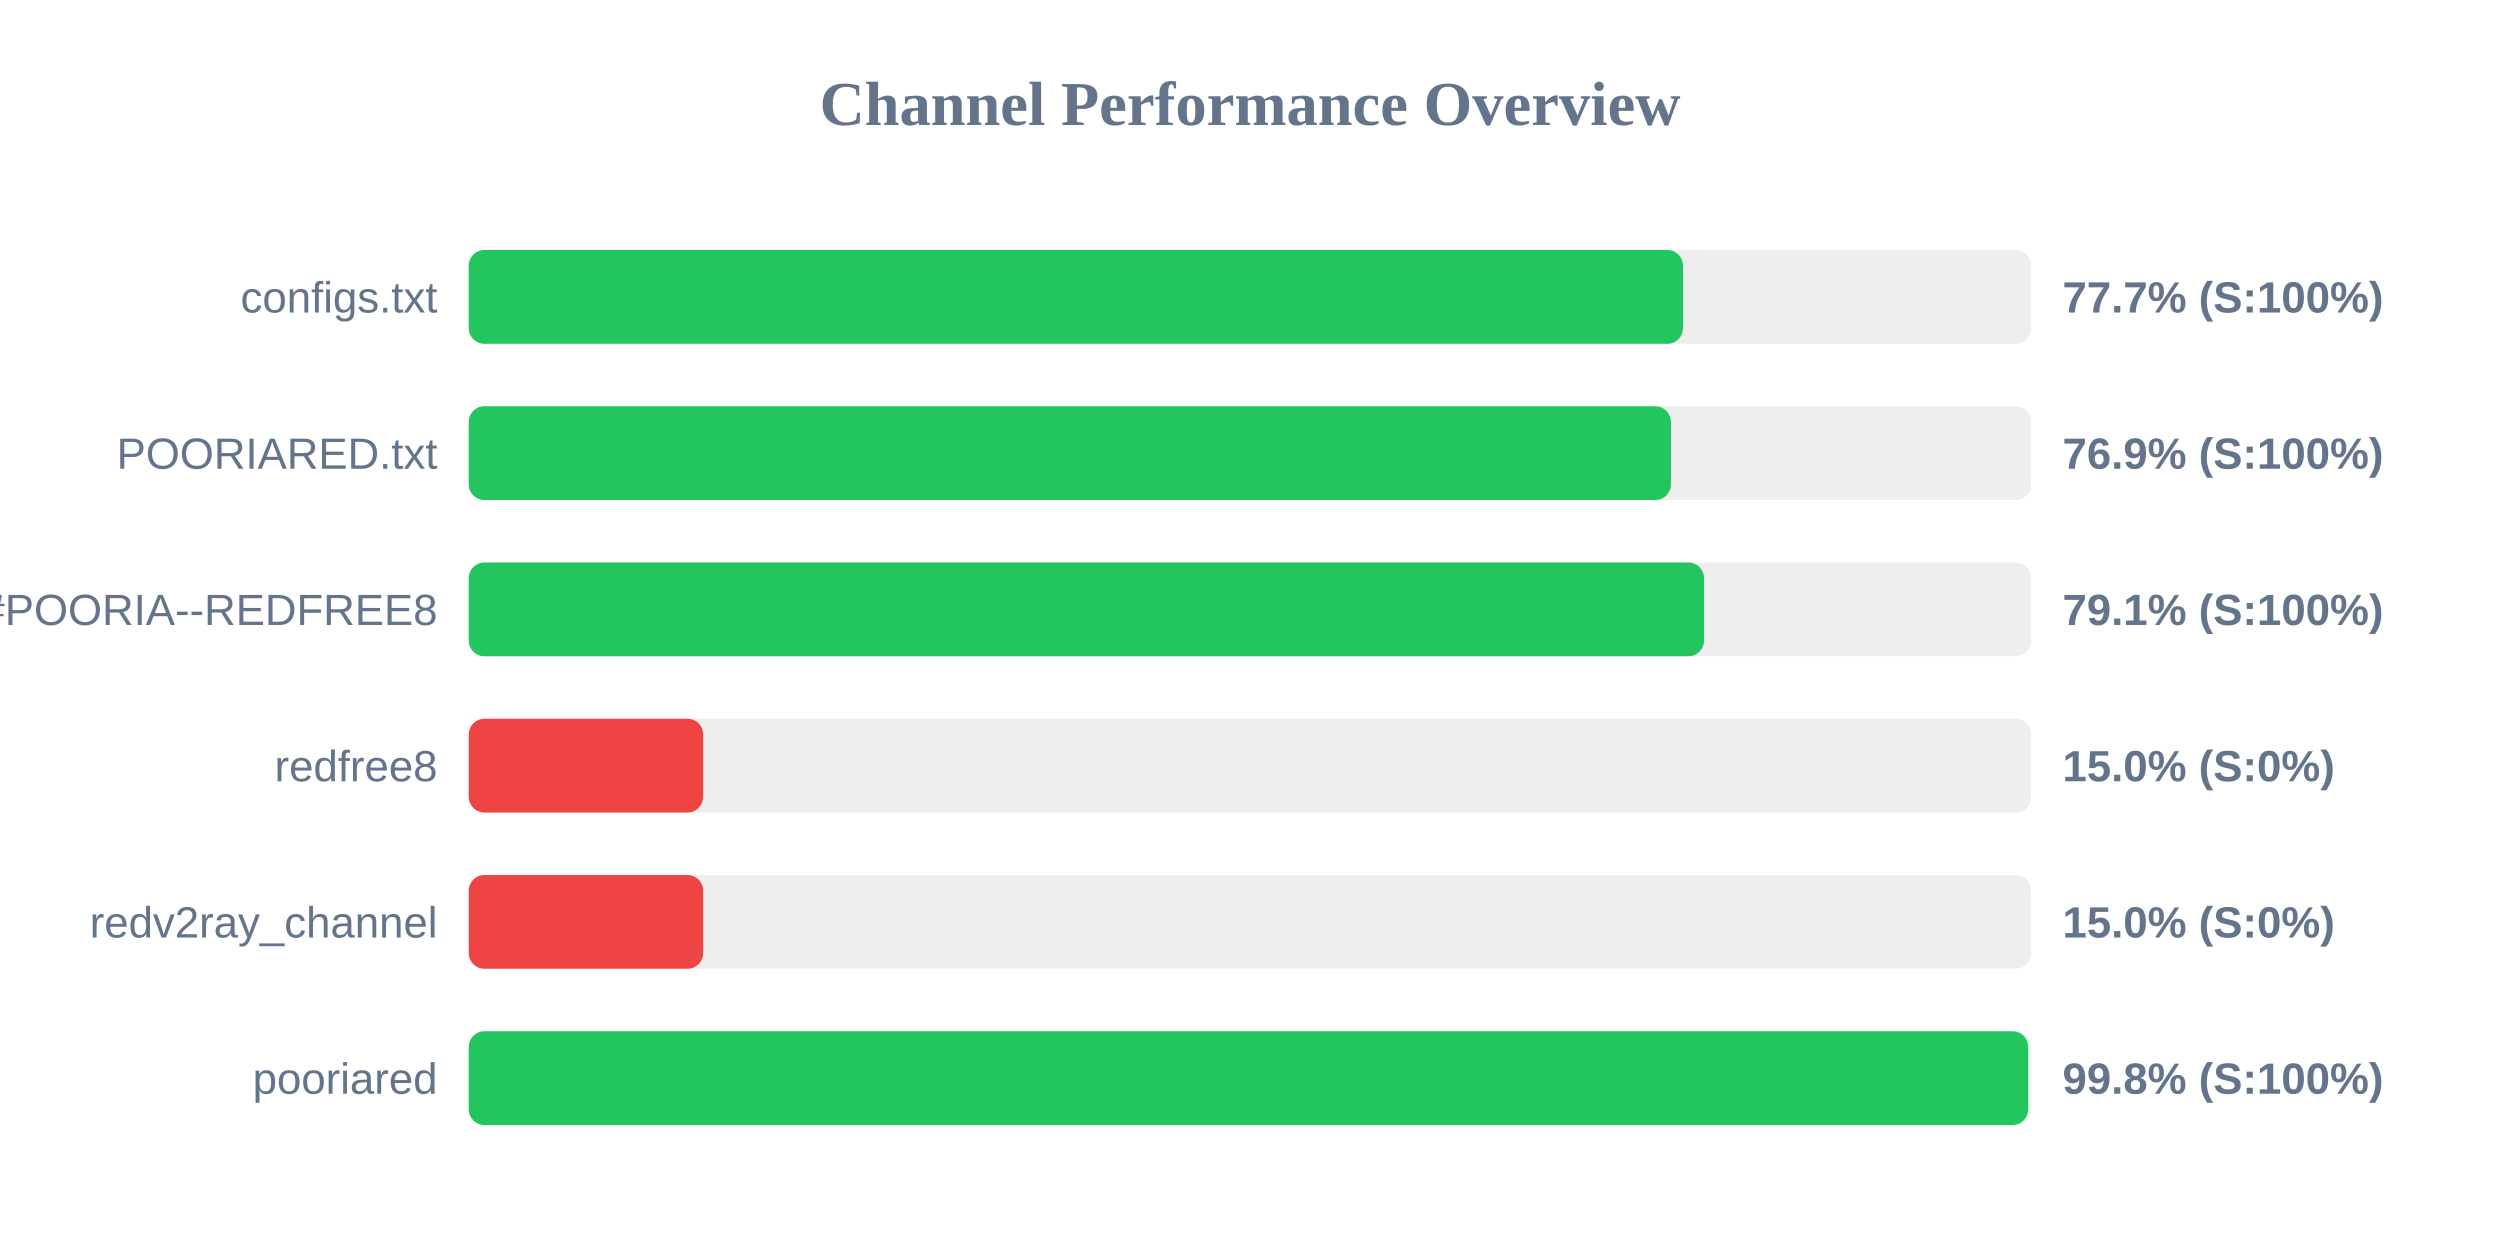
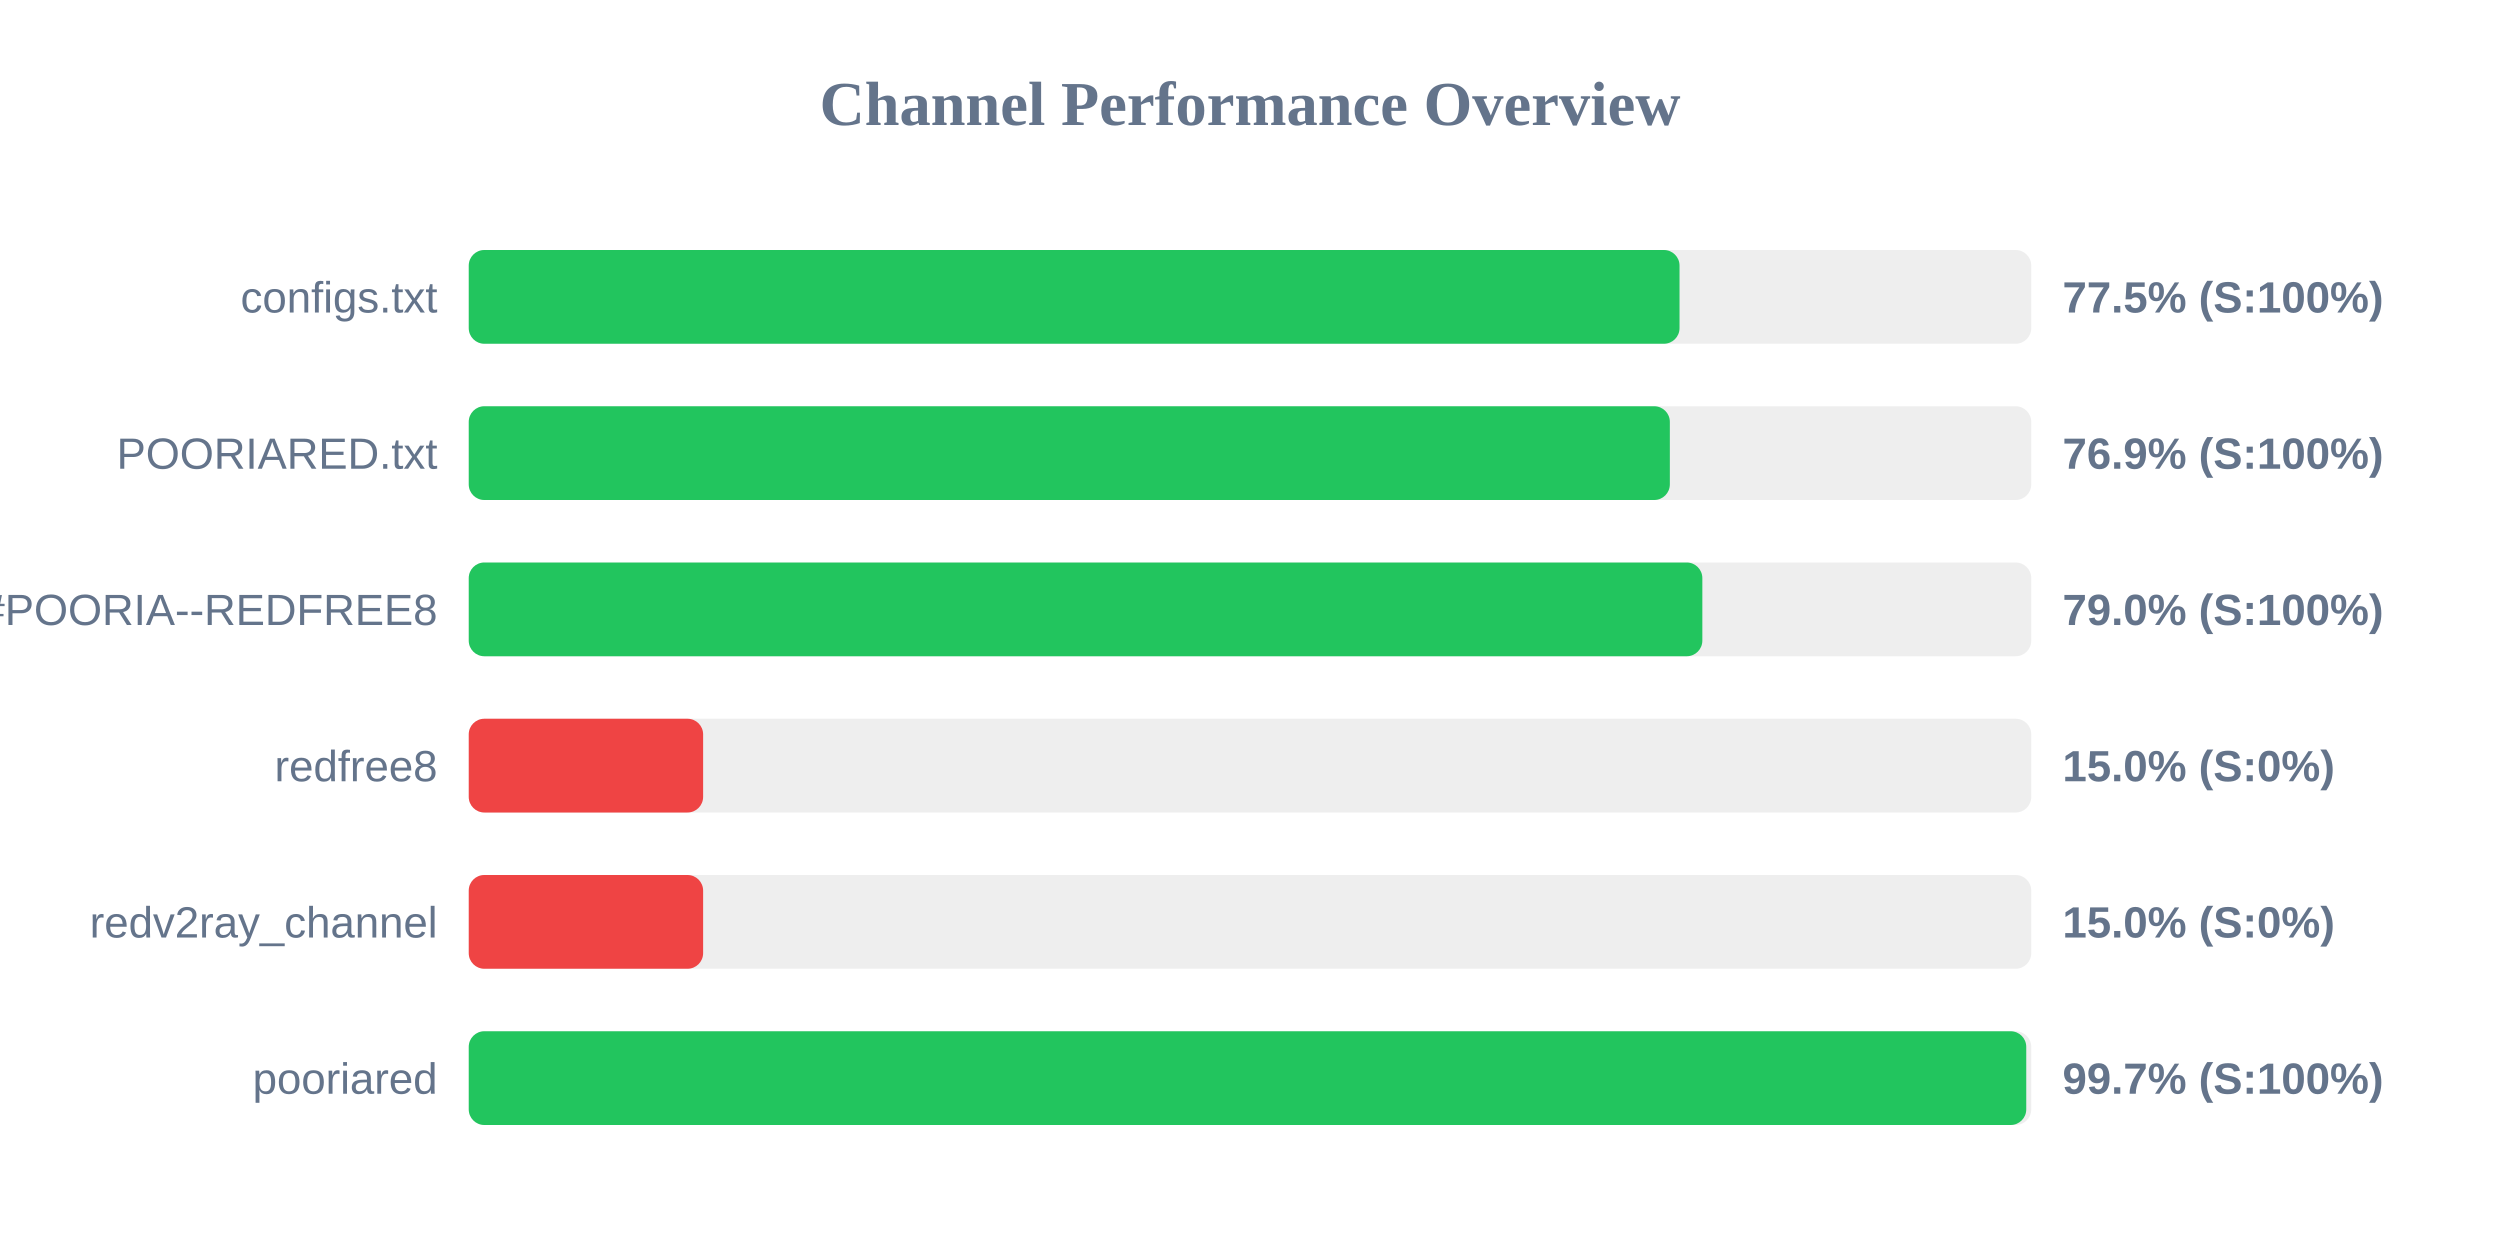
<svg xmlns="http://www.w3.org/2000/svg" width="800" height="400" version="1.1">
  <style>
        .row { font: 14px Arial; fill: #64748b; }
        .score { font: bold 14px Arial; fill: #64748b; }
    </style>
  <text x="400" y="40" text-anchor="middle" font-size="20px" font-weight="bold" fill="#64748b">Channel Performance Overview</text>
  <rect x="150" y="80" width="500" height="30" fill="#eee" rx="5" />
-   <rect x="150" y="80" width="388.55" height="30" fill="#22c55e" rx="5" />
+   <rect x="150" y="80" width="387.45" height="30" fill="#22c55e" rx="5" />
  <text x="140" y="100" text-anchor="end" class="row">configs.txt</text>
-   <text x="660" y="100" text-anchor="start" class="score">77.7% (S:100%)</text>
+   <text x="660" y="100" text-anchor="start" class="score">77.5% (S:100%)</text>
  <rect x="150" y="130" width="500" height="30" fill="#eee" rx="5" />
-   <rect x="150" y="130" width="384.7" height="30" fill="#22c55e" rx="5" />
+   <rect x="150" y="130" width="384.35" height="30" fill="#22c55e" rx="5" />
  <text x="140" y="150" text-anchor="end" class="row">POORIARED.txt</text>
  <text x="660" y="150" text-anchor="start" class="score">76.9% (S:100%)</text>
  <rect x="150" y="180" width="500" height="30" fill="#eee" rx="5" />
-   <rect x="150" y="180" width="395.3" height="30" fill="#22c55e" rx="5" />
+   <rect x="150" y="180" width="394.75" height="30" fill="#22c55e" rx="5" />
  <text x="140" y="200" text-anchor="end" class="row">POORIA--REDFREE8.txt#POORIA--REDFREE8</text>
-   <text x="660" y="200" text-anchor="start" class="score">79.1% (S:100%)</text>
+   <text x="660" y="200" text-anchor="start" class="score">79.0% (S:100%)</text>
  <rect x="150" y="230" width="500" height="30" fill="#eee" rx="5" />
  <rect x="150" y="230" width="75.0" height="30" fill="#ef4444" rx="5" />
  <text x="140" y="250" text-anchor="end" class="row">redfree8</text>
  <text x="660" y="250" text-anchor="start" class="score">15.0% (S:0%)</text>
  <rect x="150" y="280" width="500" height="30" fill="#eee" rx="5" />
  <rect x="150" y="280" width="75.0" height="30" fill="#ef4444" rx="5" />
  <text x="140" y="300" text-anchor="end" class="row">redv2ray_channel</text>
  <text x="660" y="300" text-anchor="start" class="score">15.0% (S:0%)</text>
  <rect x="150" y="330" width="500" height="30" fill="#eee" rx="5" />
-   <rect x="150" y="330" width="499.0" height="30" fill="#22c55e" rx="5" />
+   <rect x="150" y="330" width="498.4" height="30" fill="#22c55e" rx="5" />
  <text x="140" y="350" text-anchor="end" class="row">pooriared</text>
-   <text x="660" y="350" text-anchor="start" class="score">99.8% (S:100%)</text>
+   <text x="660" y="350" text-anchor="start" class="score">99.7% (S:100%)</text>
</svg>
